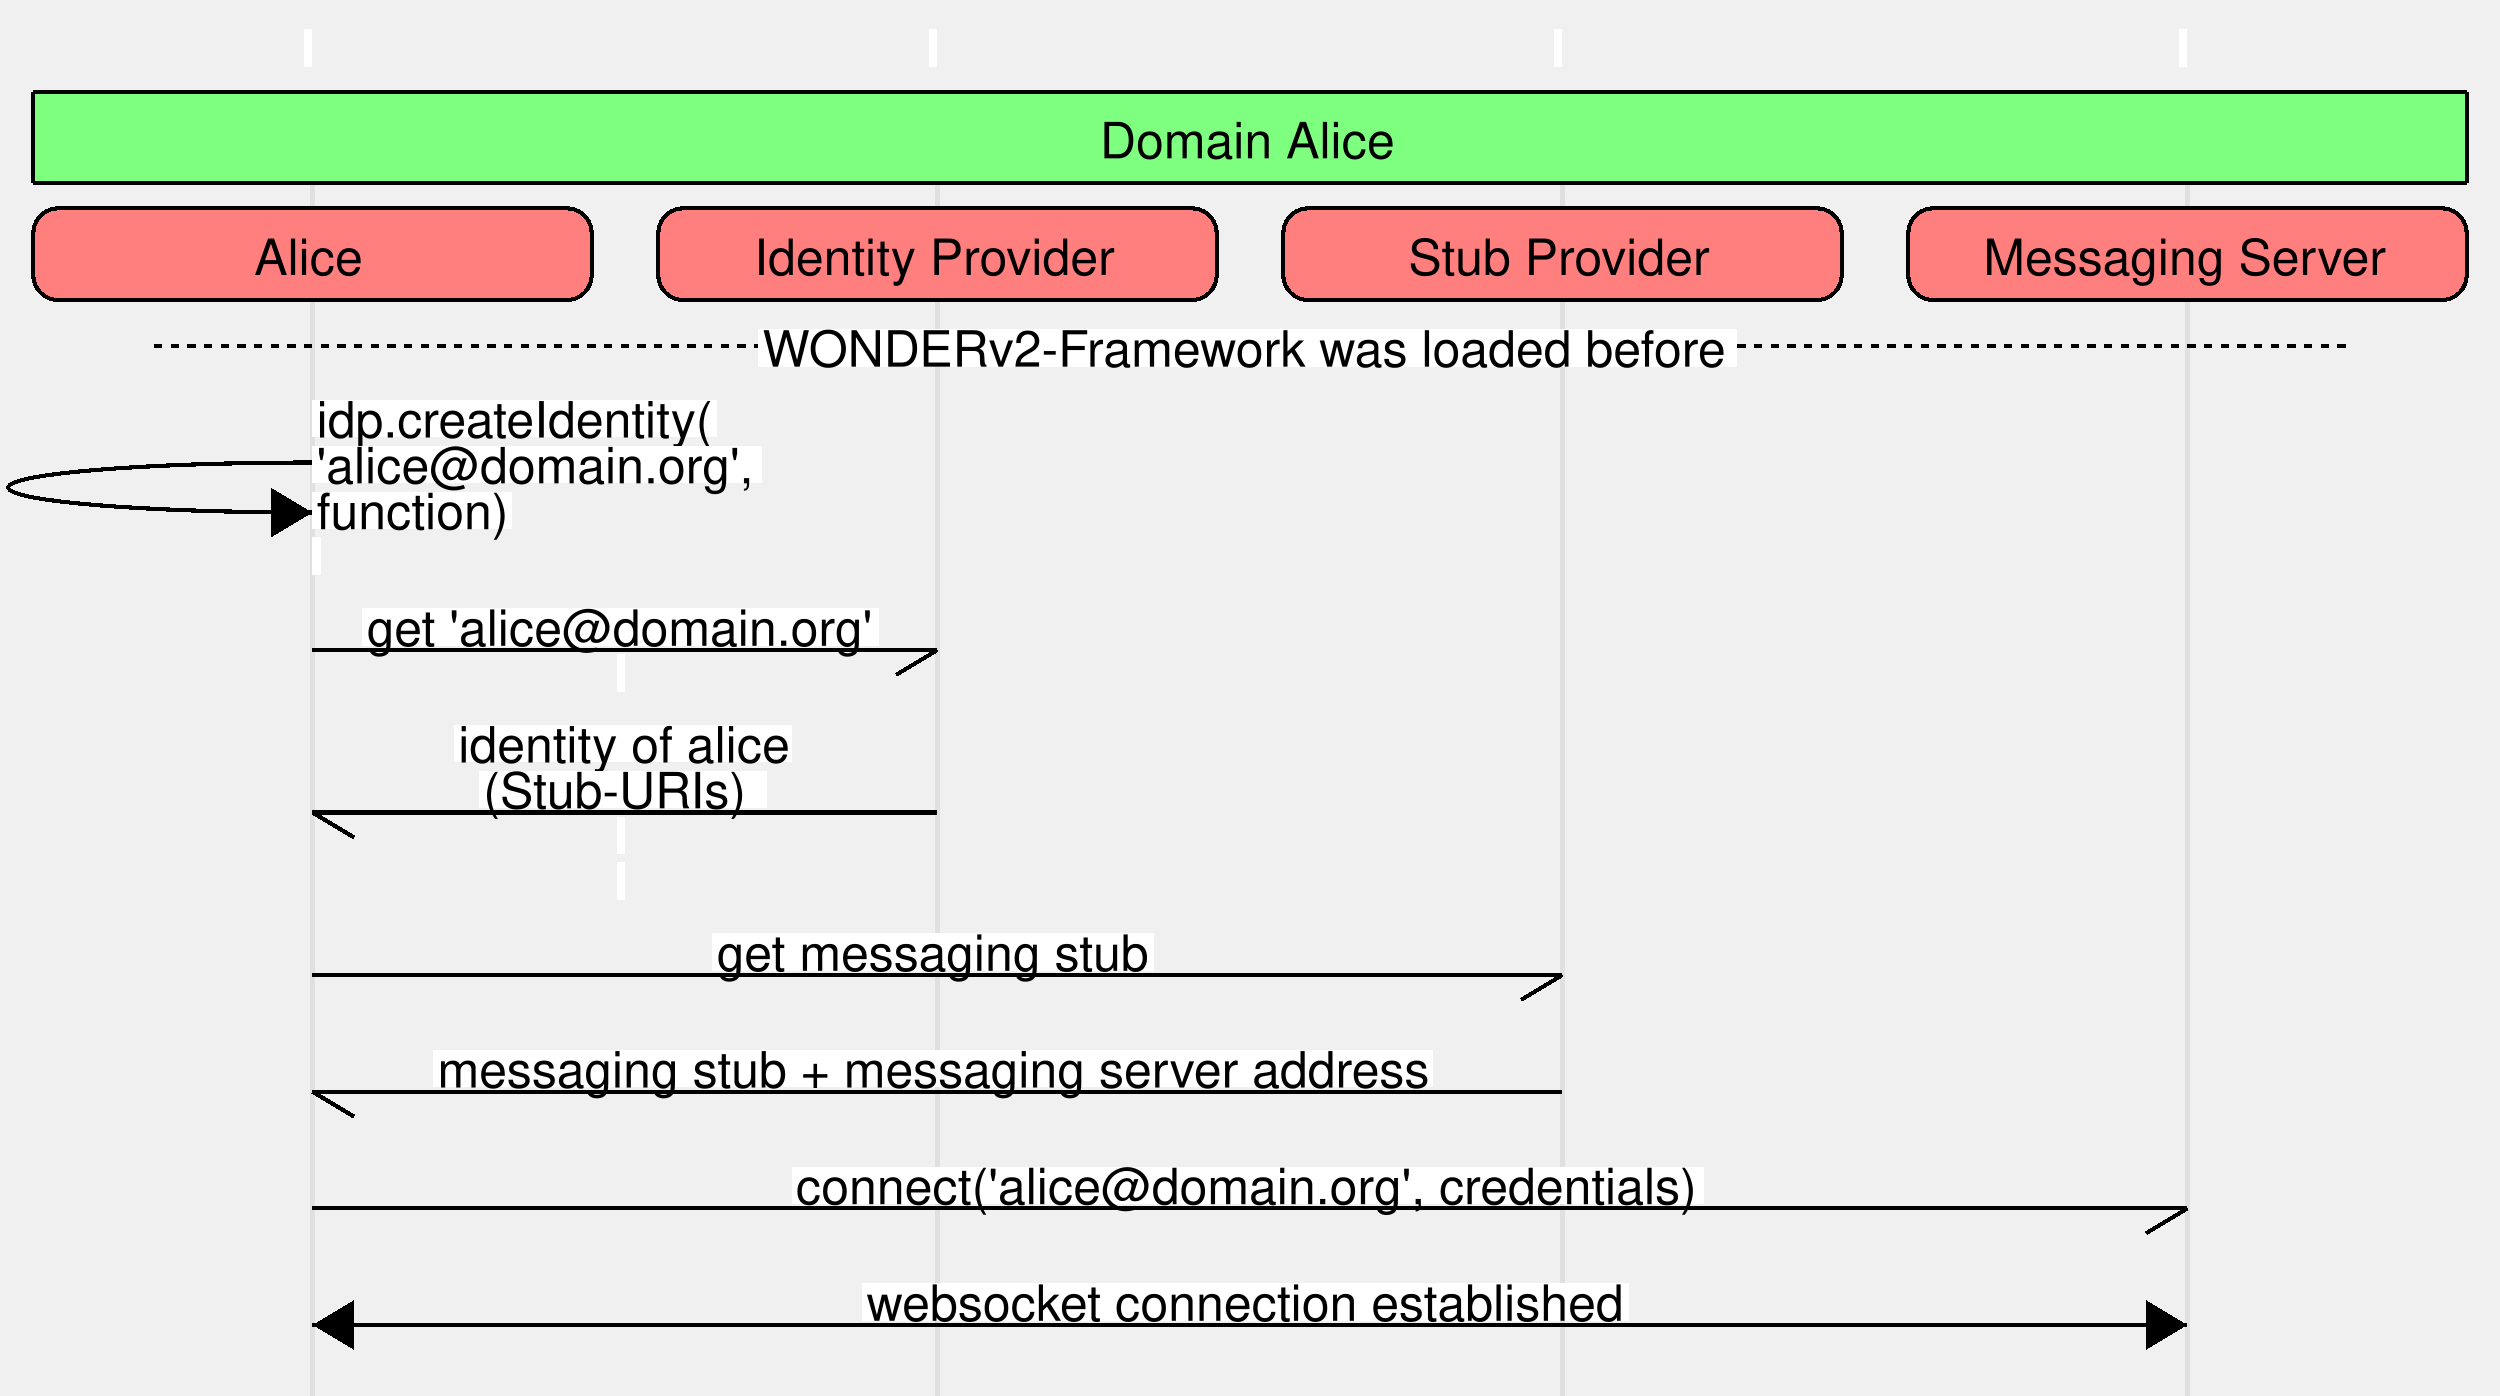
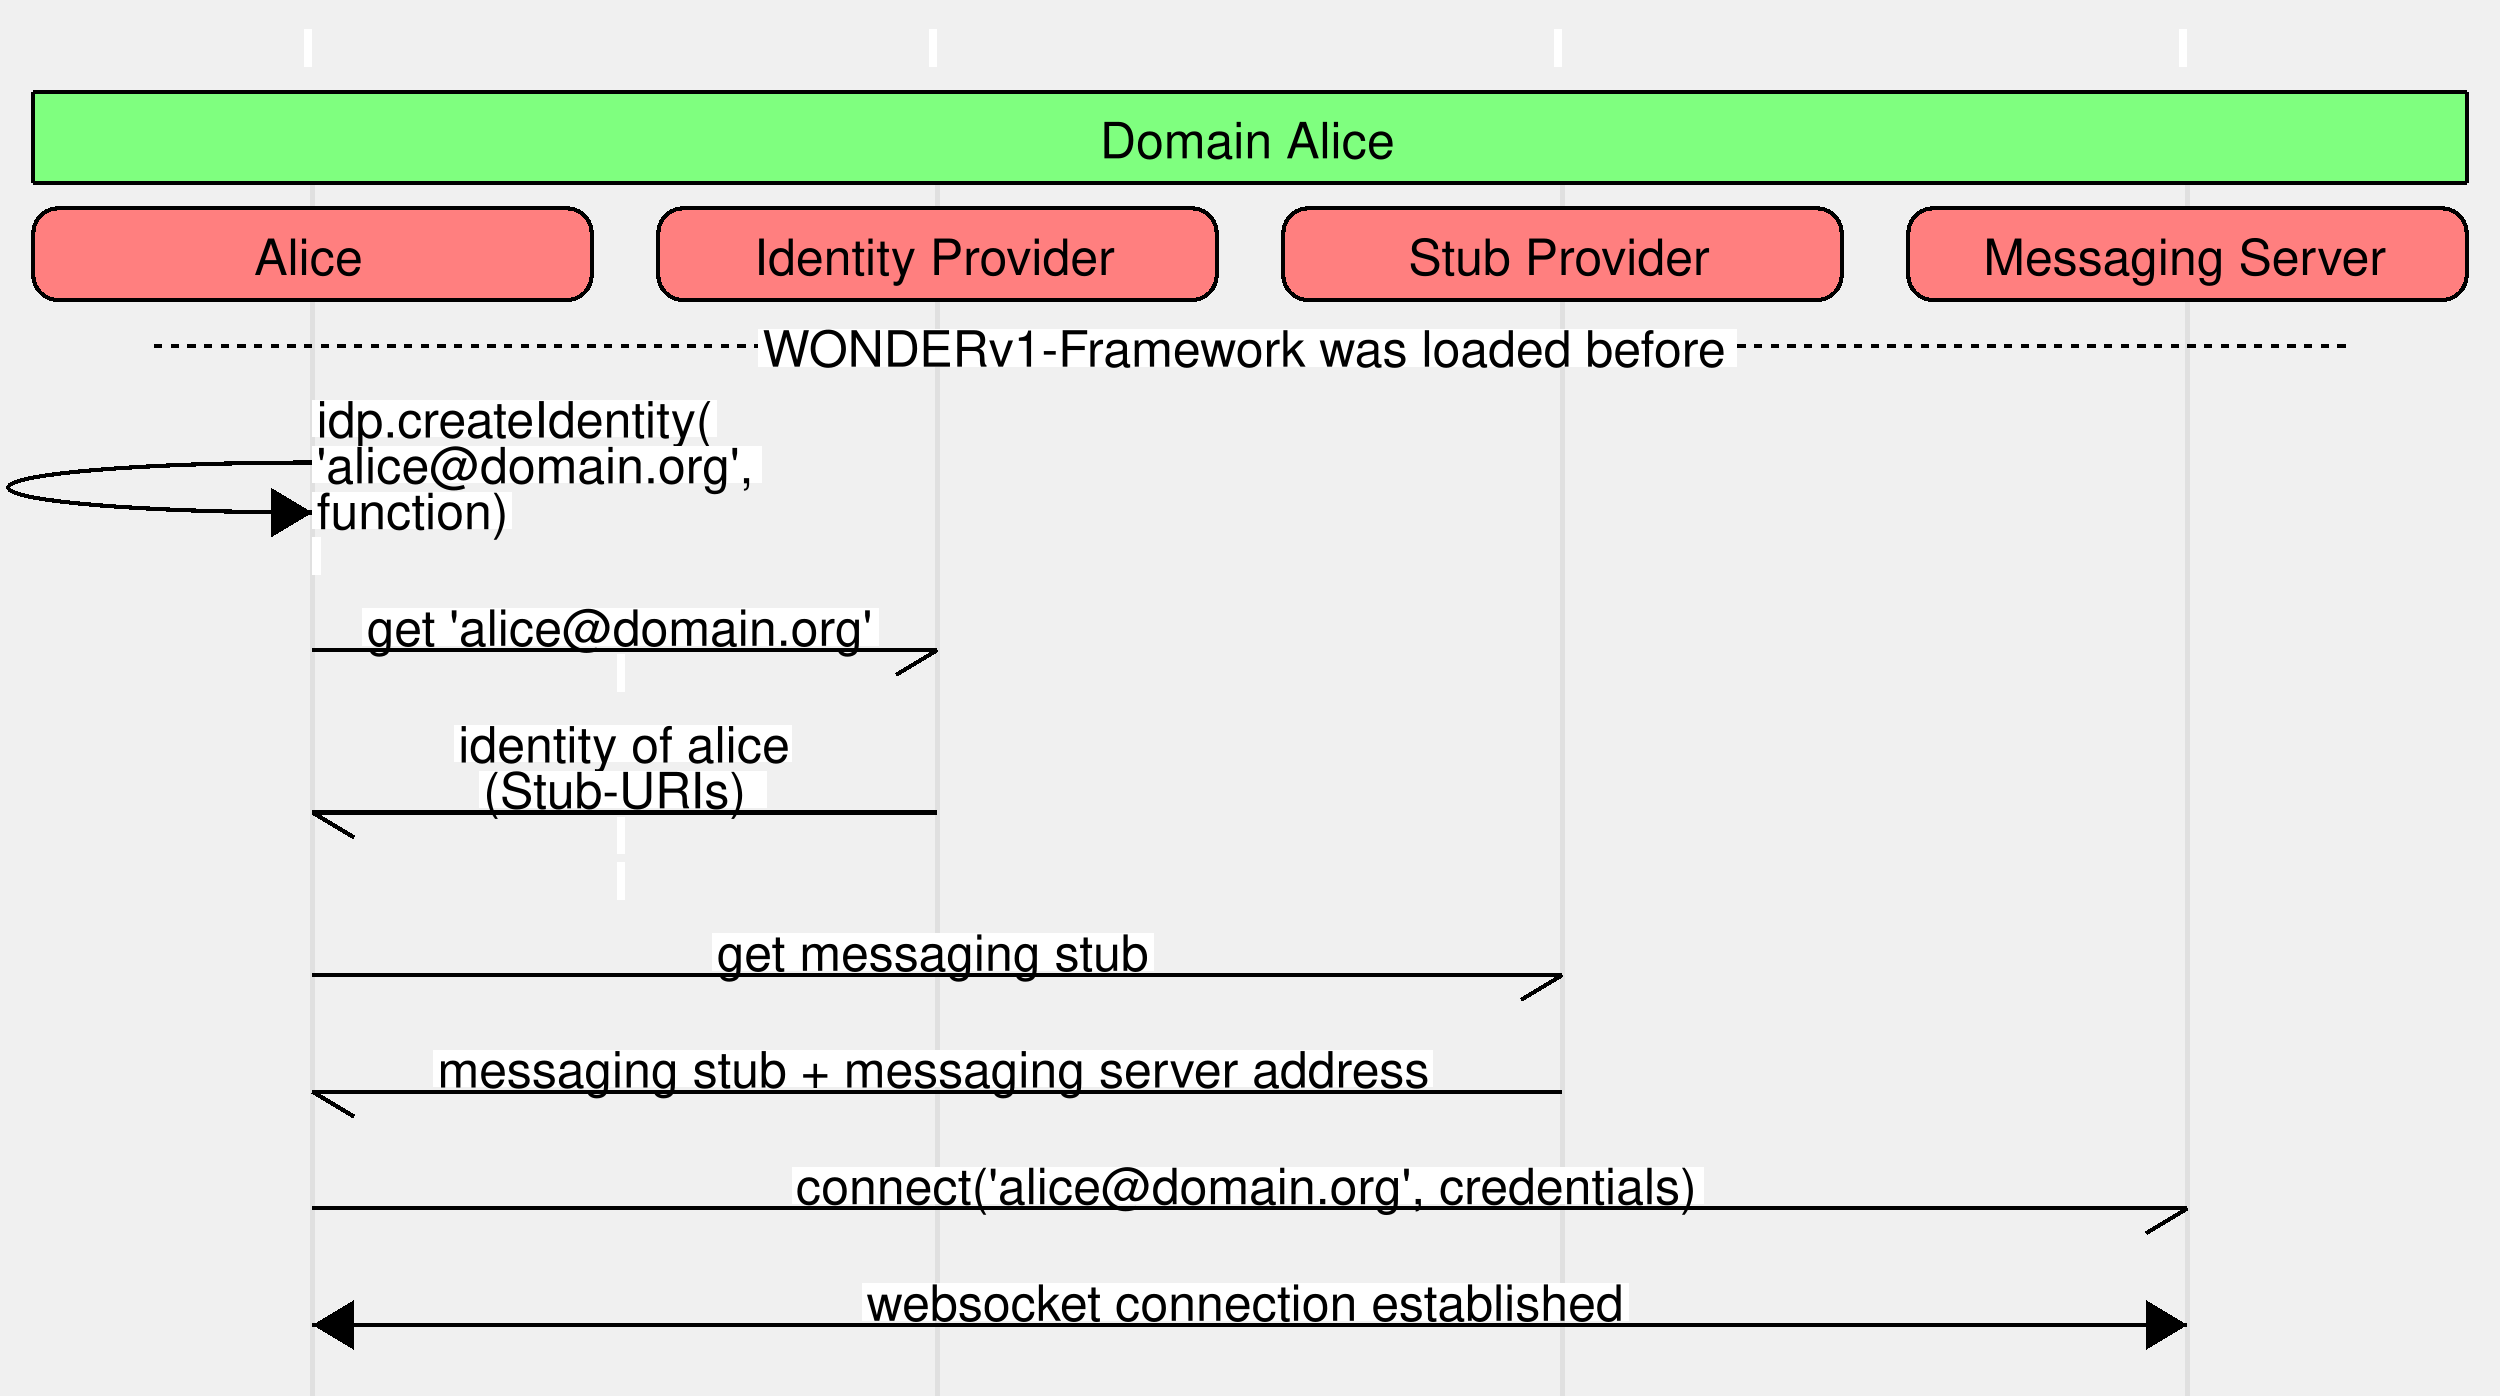
<svg xmlns="http://www.w3.org/2000/svg" version="1.1" width="600px" height="335px" viewBox="0 0 600 335" shape-rendering="crispEdges" stroke-width="1" text-rendering="geometricPrecision">
  <polygon fill="white" points="73,7 75,7 75,16 73,16" />
  <text x="75" y="16" textLength="0" font-family="Helvetica" font-size="12" fill="black" text-anchor="middle">


</text>
  <polygon fill="white" points="223,7 225,7 225,16 223,16" />
  <text x="225" y="16" textLength="0" font-family="Helvetica" font-size="12" fill="black" text-anchor="middle">


</text>
  <polygon fill="white" points="373,7 375,7 375,16 373,16" />
  <text x="375" y="16" textLength="0" font-family="Helvetica" font-size="12" fill="black" text-anchor="middle">


</text>
  <polygon fill="white" points="523,7 525,7 525,16 523,16" />
  <text x="525" y="16" textLength="0" font-family="Helvetica" font-size="12" fill="black" text-anchor="middle">


</text>
  <line x1="75" y1="22" x2="75" y2="50" stroke="#E0E0E0" />
  <line x1="225" y1="22" x2="225" y2="50" stroke="#E0E0E0" />
  <line x1="375" y1="22" x2="375" y2="50" stroke="#E0E0E0" />
  <line x1="525" y1="22" x2="525" y2="50" stroke="#E0E0E0" />
  <polygon fill="#7FFF7F" points="8,22 592,22 592,44 8,44" />
  <line x1="8" y1="22" x2="592" y2="22" stroke="black" />
  <line x1="8" y1="44" x2="592" y2="44" stroke="black" />
  <line x1="8" y1="22" x2="8" y2="44" stroke="black" />
  <line x1="592" y1="22" x2="592" y2="44" stroke="black" />
  <polygon fill="#7FFF7F" points="263,29 336,29 336,38 263,38" />
  <text x="264" y="38" textLength="71" font-family="Helvetica" font-size="12" fill="black">
Domain Alice
</text>
  <line x1="75" y1="50" x2="75" y2="78" stroke="#E0E0E0" />
  <line x1="225" y1="50" x2="225" y2="78" stroke="#E0E0E0" />
  <line x1="375" y1="50" x2="375" y2="78" stroke="#E0E0E0" />
  <line x1="525" y1="50" x2="525" y2="78" stroke="#E0E0E0" />
  <polygon fill="#FF7F7F" points="14,50 136,50 136,72 14,72" />
  <polygon fill="#FF7F7F" points="8,56 142,56 142,66 8,66" />
  <circle fill="#FF7F7F" cx="14" cy="56" r="6" />
  <circle fill="#FF7F7F" cx="136" cy="56" r="6" />
  <circle fill="#FF7F7F" cx="14" cy="66" r="6" />
  <circle fill="#FF7F7F" cx="136" cy="66" r="6" />
  <line x1="14" y1="50" x2="136" y2="50" stroke="black" />
  <line x1="14" y1="72" x2="136" y2="72" stroke="black" />
  <line x1="8" y1="56" x2="8" y2="66" stroke="black" />
  <line x1="142" y1="56" x2="142" y2="66" stroke="black" />
  <path d="M 8 56 A6,6 0 0,1 14,50" stroke="black" fill="none" />
  <path d="M 136 50 A6,6 0 0,1 142,56" stroke="black" fill="none" />
  <path d="M 142 66 A6,6 0 0,1 136,72" stroke="black" fill="none" />
  <path d="M 14 72 A6,6 0 0,1 8,66" stroke="black" fill="none" />
  <polygon fill="#FF7F7F" points="60,57 88,57 88,66 60,66" />
  <text x="61" y="66" textLength="26" font-family="Helvetica" font-size="12" fill="black">
Alice
</text>
  <polygon fill="#FF7F7F" points="164,50 286,50 286,72 164,72" />
  <polygon fill="#FF7F7F" points="158,56 292,56 292,66 158,66" />
  <circle fill="#FF7F7F" cx="164" cy="56" r="6" />
  <circle fill="#FF7F7F" cx="286" cy="56" r="6" />
  <circle fill="#FF7F7F" cx="164" cy="66" r="6" />
  <circle fill="#FF7F7F" cx="286" cy="66" r="6" />
  <line x1="164" y1="50" x2="286" y2="50" stroke="black" />
  <line x1="164" y1="72" x2="286" y2="72" stroke="black" />
  <line x1="158" y1="56" x2="158" y2="66" stroke="black" />
  <line x1="292" y1="56" x2="292" y2="66" stroke="black" />
  <path d="M 158 56 A6,6 0 0,1 164,50" stroke="black" fill="none" />
  <path d="M 286 50 A6,6 0 0,1 292,56" stroke="black" fill="none" />
  <path d="M 292 66 A6,6 0 0,1 286,72" stroke="black" fill="none" />
  <path d="M 164 72 A6,6 0 0,1 158,66" stroke="black" fill="none" />
  <polygon fill="#FF7F7F" points="180,57 269,57 269,66 180,66" />
  <text x="181" y="66" textLength="87" font-family="Helvetica" font-size="12" fill="black">
Identity Provider
</text>
  <polygon fill="#FF7F7F" points="314,50 436,50 436,72 314,72" />
  <polygon fill="#FF7F7F" points="308,56 442,56 442,66 308,66" />
  <circle fill="#FF7F7F" cx="314" cy="56" r="6" />
  <circle fill="#FF7F7F" cx="436" cy="56" r="6" />
  <circle fill="#FF7F7F" cx="314" cy="66" r="6" />
  <circle fill="#FF7F7F" cx="436" cy="66" r="6" />
  <line x1="314" y1="50" x2="436" y2="50" stroke="black" />
  <line x1="314" y1="72" x2="436" y2="72" stroke="black" />
  <line x1="308" y1="56" x2="308" y2="66" stroke="black" />
  <line x1="442" y1="56" x2="442" y2="66" stroke="black" />
  <path d="M 308 56 A6,6 0 0,1 314,50" stroke="black" fill="none" />
  <path d="M 436 50 A6,6 0 0,1 442,56" stroke="black" fill="none" />
  <path d="M 442 66 A6,6 0 0,1 436,72" stroke="black" fill="none" />
  <path d="M 314 72 A6,6 0 0,1 308,66" stroke="black" fill="none" />
  <polygon fill="#FF7F7F" points="337,57 412,57 412,66 337,66" />
  <text x="338" y="66" textLength="73" font-family="Helvetica" font-size="12" fill="black">
Stub Provider
</text>
  <polygon fill="#FF7F7F" points="464,50 586,50 586,72 464,72" />
  <polygon fill="#FF7F7F" points="458,56 592,56 592,66 458,66" />
  <circle fill="#FF7F7F" cx="464" cy="56" r="6" />
  <circle fill="#FF7F7F" cx="586" cy="56" r="6" />
  <circle fill="#FF7F7F" cx="464" cy="66" r="6" />
  <circle fill="#FF7F7F" cx="586" cy="66" r="6" />
  <line x1="464" y1="50" x2="586" y2="50" stroke="black" />
  <line x1="464" y1="72" x2="586" y2="72" stroke="black" />
  <line x1="458" y1="56" x2="458" y2="66" stroke="black" />
  <line x1="592" y1="56" x2="592" y2="66" stroke="black" />
  <path d="M 458 56 A6,6 0 0,1 464,50" stroke="black" fill="none" />
  <path d="M 586 50 A6,6 0 0,1 592,56" stroke="black" fill="none" />
  <path d="M 592 66 A6,6 0 0,1 586,72" stroke="black" fill="none" />
  <path d="M 464 72 A6,6 0 0,1 458,66" stroke="black" fill="none" />
  <polygon fill="#FF7F7F" points="475,57 574,57 574,66 475,66" />
  <text x="476" y="66" textLength="97" font-family="Helvetica" font-size="12" fill="black">
Messaging Server
</text>
  <line x1="75" y1="78" x2="75" y2="95" stroke="#E0E0E0" />
  <line x1="225" y1="78" x2="225" y2="95" stroke="#E0E0E0" />
  <line x1="375" y1="78" x2="375" y2="95" stroke="#E0E0E0" />
  <line x1="525" y1="78" x2="525" y2="95" stroke="#E0E0E0" />
  <line x1="37" y1="83" x2="563" y2="83" stroke="black" stroke-dasharray="2,2" />
  <polygon fill="white" points="182,79 417,79 417,88 182,88" />
  <text x="183" y="88" textLength="233" font-family="Helvetica" font-size="12" fill="black">
- WONDERv2-Framework was loaded before
+ WONDERv1-Framework was loaded before
</text>
  <line x1="75" y1="95" x2="75" y2="145" stroke="#E0E0E0" />
  <line x1="225" y1="95" x2="225" y2="145" stroke="#E0E0E0" />
  <line x1="375" y1="95" x2="375" y2="145" stroke="#E0E0E0" />
  <line x1="525" y1="95" x2="525" y2="145" stroke="#E0E0E0" />
  <path d="M 75 123 A73,6 0 0,1 75,111" stroke="black" fill="none" />
  <polygon fill="black" points="75,123 65,129 65,117" />
  <polygon fill="white" points="75,96 172,96 172,105 75,105" />
  <text x="76" y="105" textLength="95" font-family="Helvetica" font-size="12" fill="black">
idp.createIdentity(
</text>
  <polygon fill="white" points="75,107 183,107 183,116 75,116" />
  <text x="76" y="116" textLength="106" font-family="Helvetica" font-size="12" fill="black">
'alice@domain.org',
</text>
  <polygon fill="white" points="75,118 123,118 123,127 75,127" />
  <text x="76" y="127" textLength="46" font-family="Helvetica" font-size="12" fill="black">
function)
</text>
  <polygon fill="white" points="75,129 77,129 77,138 75,138" />
  <text x="76" y="138" textLength="0" font-family="Helvetica" font-size="12" fill="black">

</text>
  <line x1="75" y1="145" x2="75" y2="173" stroke="#E0E0E0" />
  <line x1="225" y1="145" x2="225" y2="173" stroke="#E0E0E0" />
  <line x1="375" y1="145" x2="375" y2="173" stroke="#E0E0E0" />
  <line x1="525" y1="145" x2="525" y2="173" stroke="#E0E0E0" />
  <line x1="75" y1="156" x2="225" y2="156" stroke="black" />
  <line x1="225" y1="156" x2="215" y2="162" stroke="black" />
  <polygon fill="white" points="87,146 211,146 211,155 87,155" />
  <text x="88" y="155" textLength="122" font-family="Helvetica" font-size="12" fill="black">
get 'alice@domain.org'
</text>
  <polygon fill="white" points="148,157 150,157 150,166 148,166" />
  <text x="149" y="166" textLength="0" font-family="Helvetica" font-size="12" fill="black">

</text>
  <line x1="75" y1="173" x2="75" y2="223" stroke="#E0E0E0" />
  <line x1="225" y1="173" x2="225" y2="223" stroke="#E0E0E0" />
  <line x1="375" y1="173" x2="375" y2="223" stroke="#E0E0E0" />
  <line x1="525" y1="173" x2="525" y2="223" stroke="#E0E0E0" />
  <line x1="225" y1="195" x2="75" y2="195" stroke="black" />
  <line x1="75" y1="195" x2="85" y2="201" stroke="black" />
  <polygon fill="white" points="109,174 190,174 190,183 109,183" />
  <text x="110" y="183" textLength="79" font-family="Helvetica" font-size="12" fill="black">
identity of alice
</text>
  <polygon fill="white" points="115,185 184,185 184,194 115,194" />
  <text x="116" y="194" textLength="67" font-family="Helvetica" font-size="12" fill="black">
 (Stub-URIs)
</text>
  <polygon fill="white" points="148,196 150,196 150,205 148,205" />
  <text x="149" y="205" textLength="0" font-family="Helvetica" font-size="12" fill="black">

</text>
  <polygon fill="white" points="148,207 150,207 150,216 148,216" />
  <text x="149" y="216" textLength="0" font-family="Helvetica" font-size="12" fill="black">

</text>
  <line x1="75" y1="223" x2="75" y2="251" stroke="#E0E0E0" />
  <line x1="225" y1="223" x2="225" y2="251" stroke="#E0E0E0" />
  <line x1="375" y1="223" x2="375" y2="251" stroke="#E0E0E0" />
  <line x1="525" y1="223" x2="525" y2="251" stroke="#E0E0E0" />
  <line x1="75" y1="234" x2="375" y2="234" stroke="black" />
  <line x1="375" y1="234" x2="365" y2="240" stroke="black" />
  <polygon fill="white" points="171,224 277,224 277,233 171,233" />
  <text x="172" y="233" textLength="104" font-family="Helvetica" font-size="12" fill="black">
get messaging stub
</text>
  <line x1="75" y1="251" x2="75" y2="279" stroke="#E0E0E0" />
  <line x1="225" y1="251" x2="225" y2="279" stroke="#E0E0E0" />
  <line x1="375" y1="251" x2="375" y2="279" stroke="#E0E0E0" />
  <line x1="525" y1="251" x2="525" y2="279" stroke="#E0E0E0" />
  <line x1="375" y1="262" x2="75" y2="262" stroke="black" />
  <line x1="75" y1="262" x2="85" y2="268" stroke="black" />
  <polygon fill="white" points="104,252 344,252 344,261 104,261" />
  <text x="105" y="261" textLength="238" font-family="Helvetica" font-size="12" fill="black">
messaging stub + messaging server address
</text>
  <line x1="75" y1="279" x2="75" y2="307" stroke="#E0E0E0" />
  <line x1="225" y1="279" x2="225" y2="307" stroke="#E0E0E0" />
  <line x1="375" y1="279" x2="375" y2="307" stroke="#E0E0E0" />
  <line x1="525" y1="279" x2="525" y2="307" stroke="#E0E0E0" />
  <line x1="75" y1="290" x2="525" y2="290" stroke="black" />
  <line x1="525" y1="290" x2="515" y2="296" stroke="black" />
  <polygon fill="white" points="190,280 409,280 409,289 190,289" />
  <text x="191" y="289" textLength="217" font-family="Helvetica" font-size="12" fill="black">
connect('alice@domain.org', credentials)
</text>
  <line x1="75" y1="307" x2="75" y2="335" stroke="#E0E0E0" />
  <line x1="225" y1="307" x2="225" y2="335" stroke="#E0E0E0" />
  <line x1="375" y1="307" x2="375" y2="335" stroke="#E0E0E0" />
  <line x1="525" y1="307" x2="525" y2="335" stroke="#E0E0E0" />
  <line x1="75" y1="318" x2="525" y2="318" stroke="black" />
  <polygon fill="black" points="525,318 515,324 515,312" />
  <polygon fill="black" points="75,318 85,324 85,312" />
  <polygon fill="white" points="207,308 391,308 391,317 207,317" />
  <text x="208" y="317" textLength="182" font-family="Helvetica" font-size="12" fill="black">
websocket connection established
</text>
  <line x1="75" y1="329" x2="75" y2="335" stroke="#E0E0E0" />
  <line x1="225" y1="329" x2="225" y2="335" stroke="#E0E0E0" />
  <line x1="375" y1="329" x2="375" y2="335" stroke="#E0E0E0" />
  <line x1="525" y1="329" x2="525" y2="335" stroke="#E0E0E0" />
</svg>
